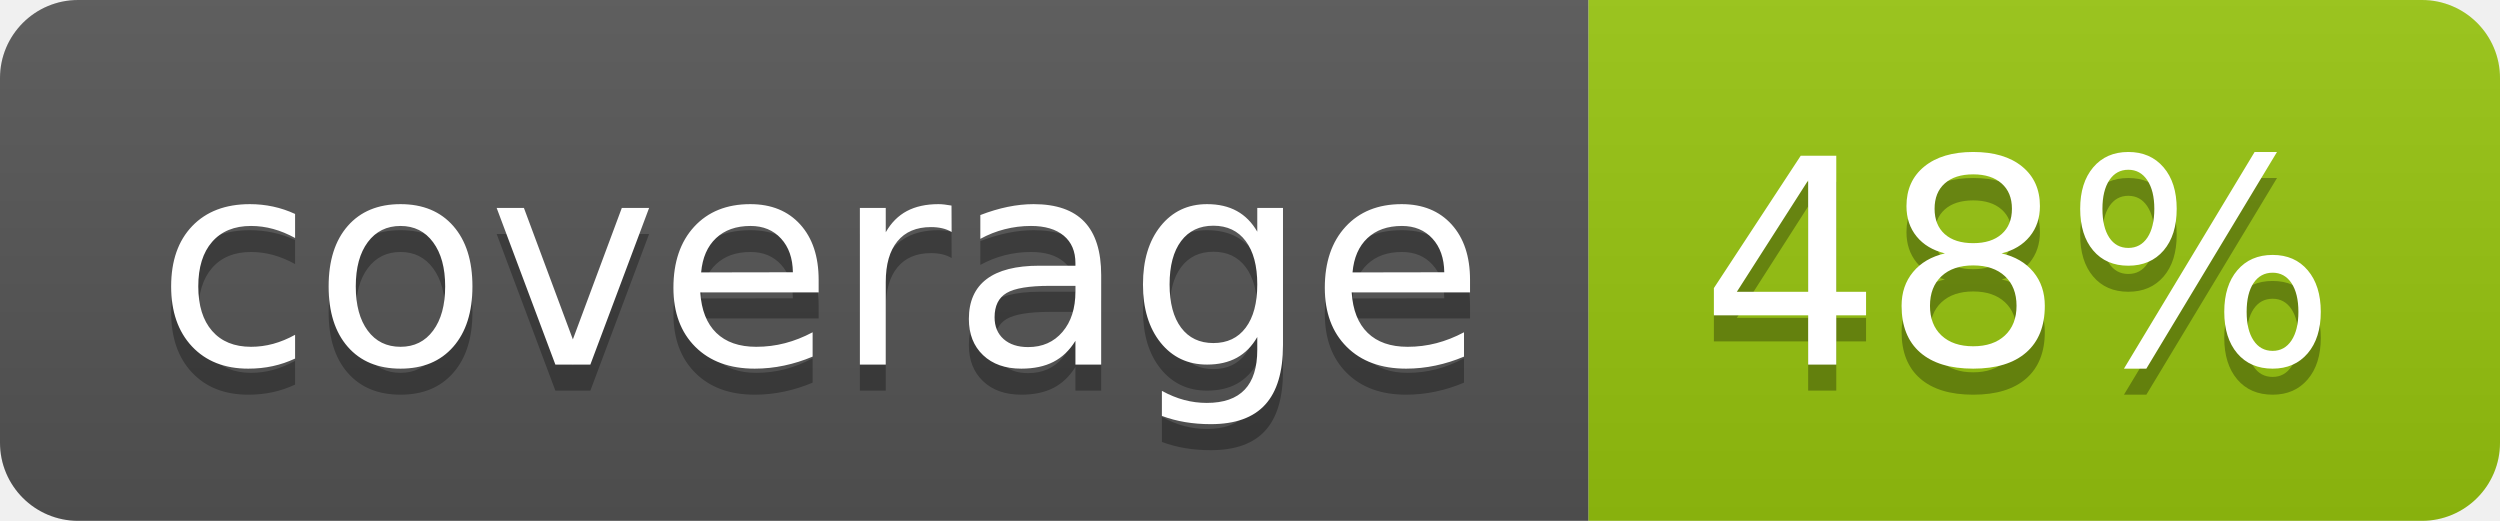
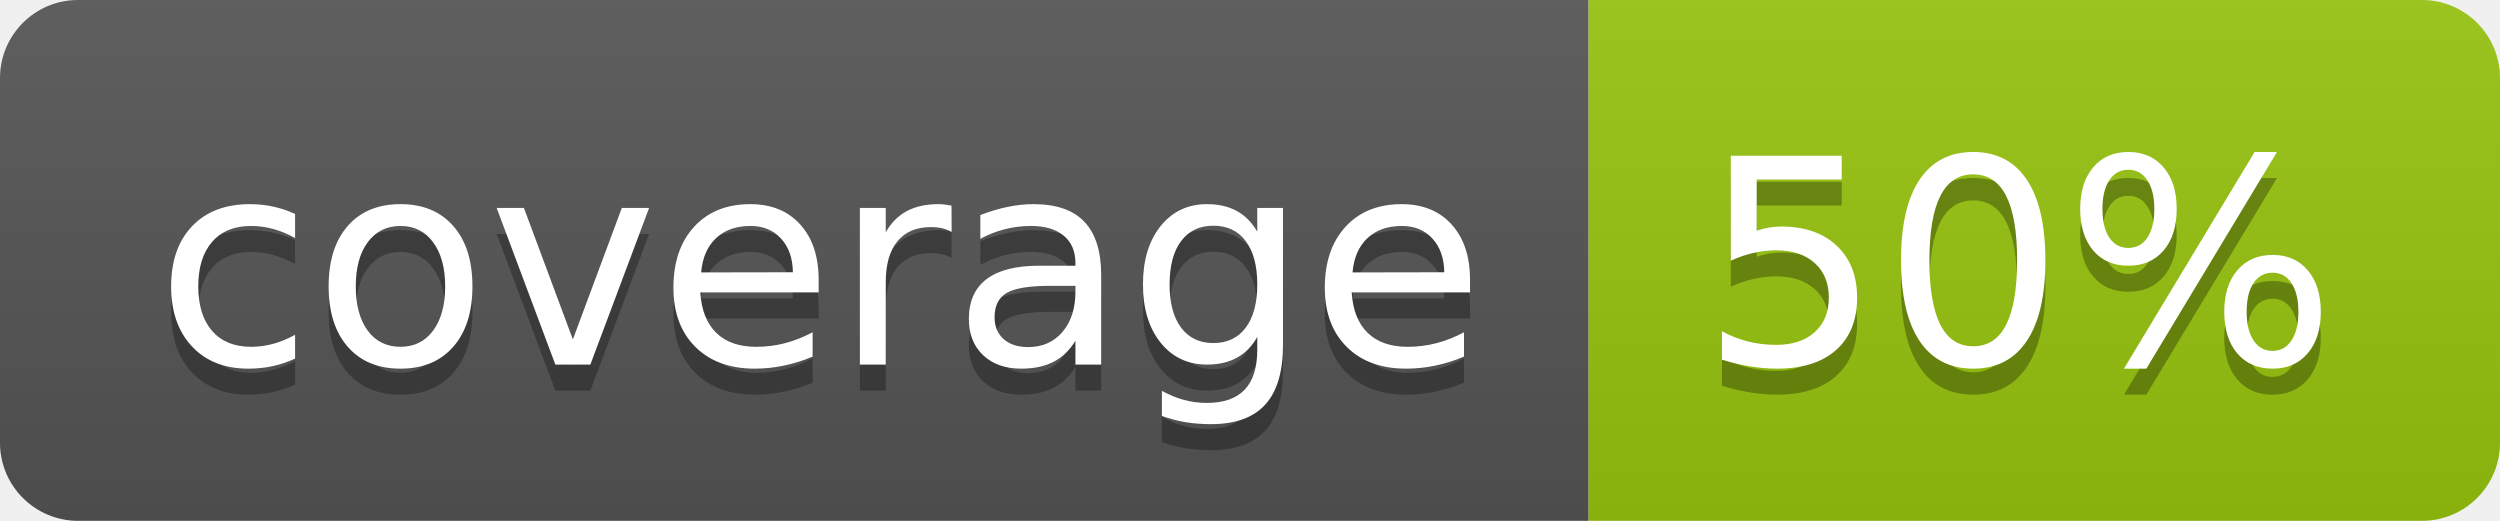
<svg xmlns="http://www.w3.org/2000/svg" width="96" height="20">
  <linearGradient id="b" x2="0" y2="100%">
    <stop offset="0" stop-color="#bbb" stop-opacity=".1" />
    <stop offset="1" stop-opacity=".1" />
  </linearGradient>
  <clipPath id="a">
    <rect width="96" height="20" rx="3" fill="#fff" />
  </clipPath>
  <g clip-path="url(#a)">
    <path fill="#555" d="M0 0h61v20H0z" />
    <path fill="#97C50F" d="M61 0h35v20H61z" />
    <path fill="url(#b)" d="M0 0h96v20H0z" />
  </g>
  <g fill="#fff" text-anchor="middle" font-family="DejaVu Sans,Verdana,Geneva,sans-serif" font-size="110">
    <text x="315" y="150" fill="#010101" fill-opacity=".3" transform="scale(.1)" textLength="510">coverage</text>
    <text x="315" y="140" transform="scale(.1)" textLength="510">coverage</text>
-     <text x="775" y="150" fill="#010101" fill-opacity=".3" transform="scale(.1)" textLength="250">48%</text>
-     <text x="775" y="140" transform="scale(.1)" textLength="250">48%</text>
+     <text x="775" y="150" fill="#010101" fill-opacity=".3" transform="scale(.1)" textLength="250">50%</text>
+     <text x="775" y="140" transform="scale(.1)" textLength="250">50%</text>
  </g>
</svg>
